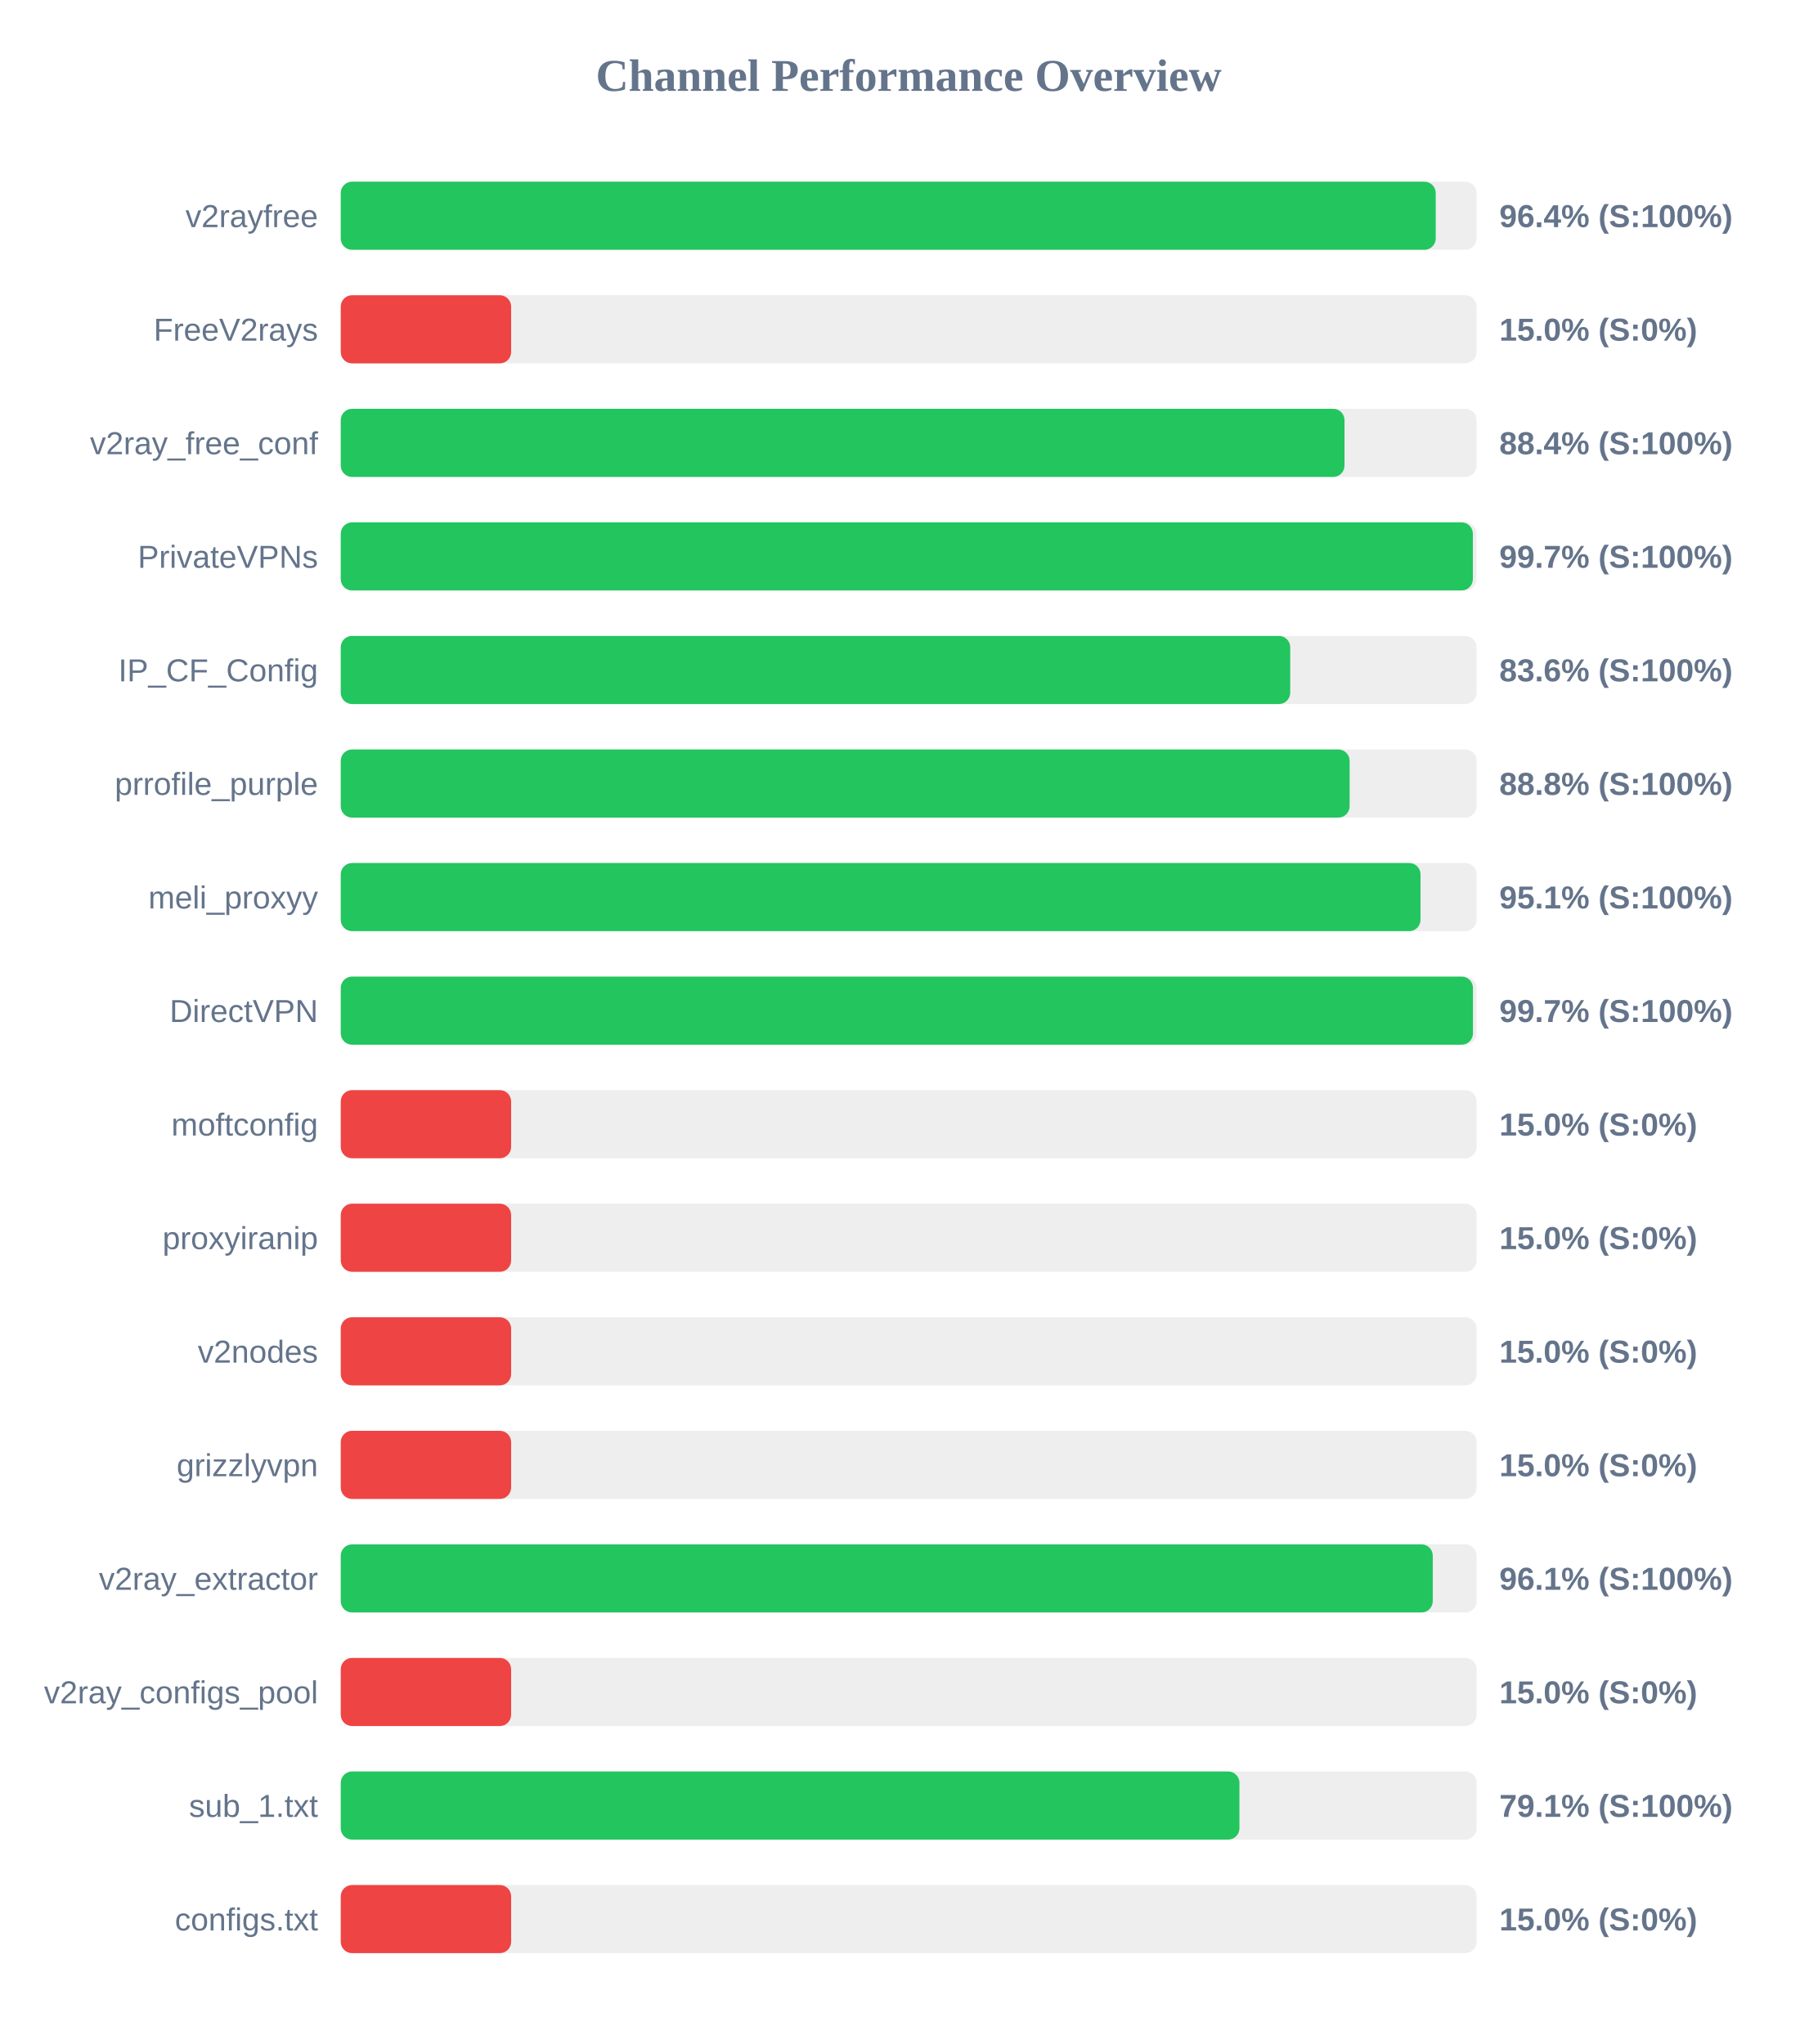
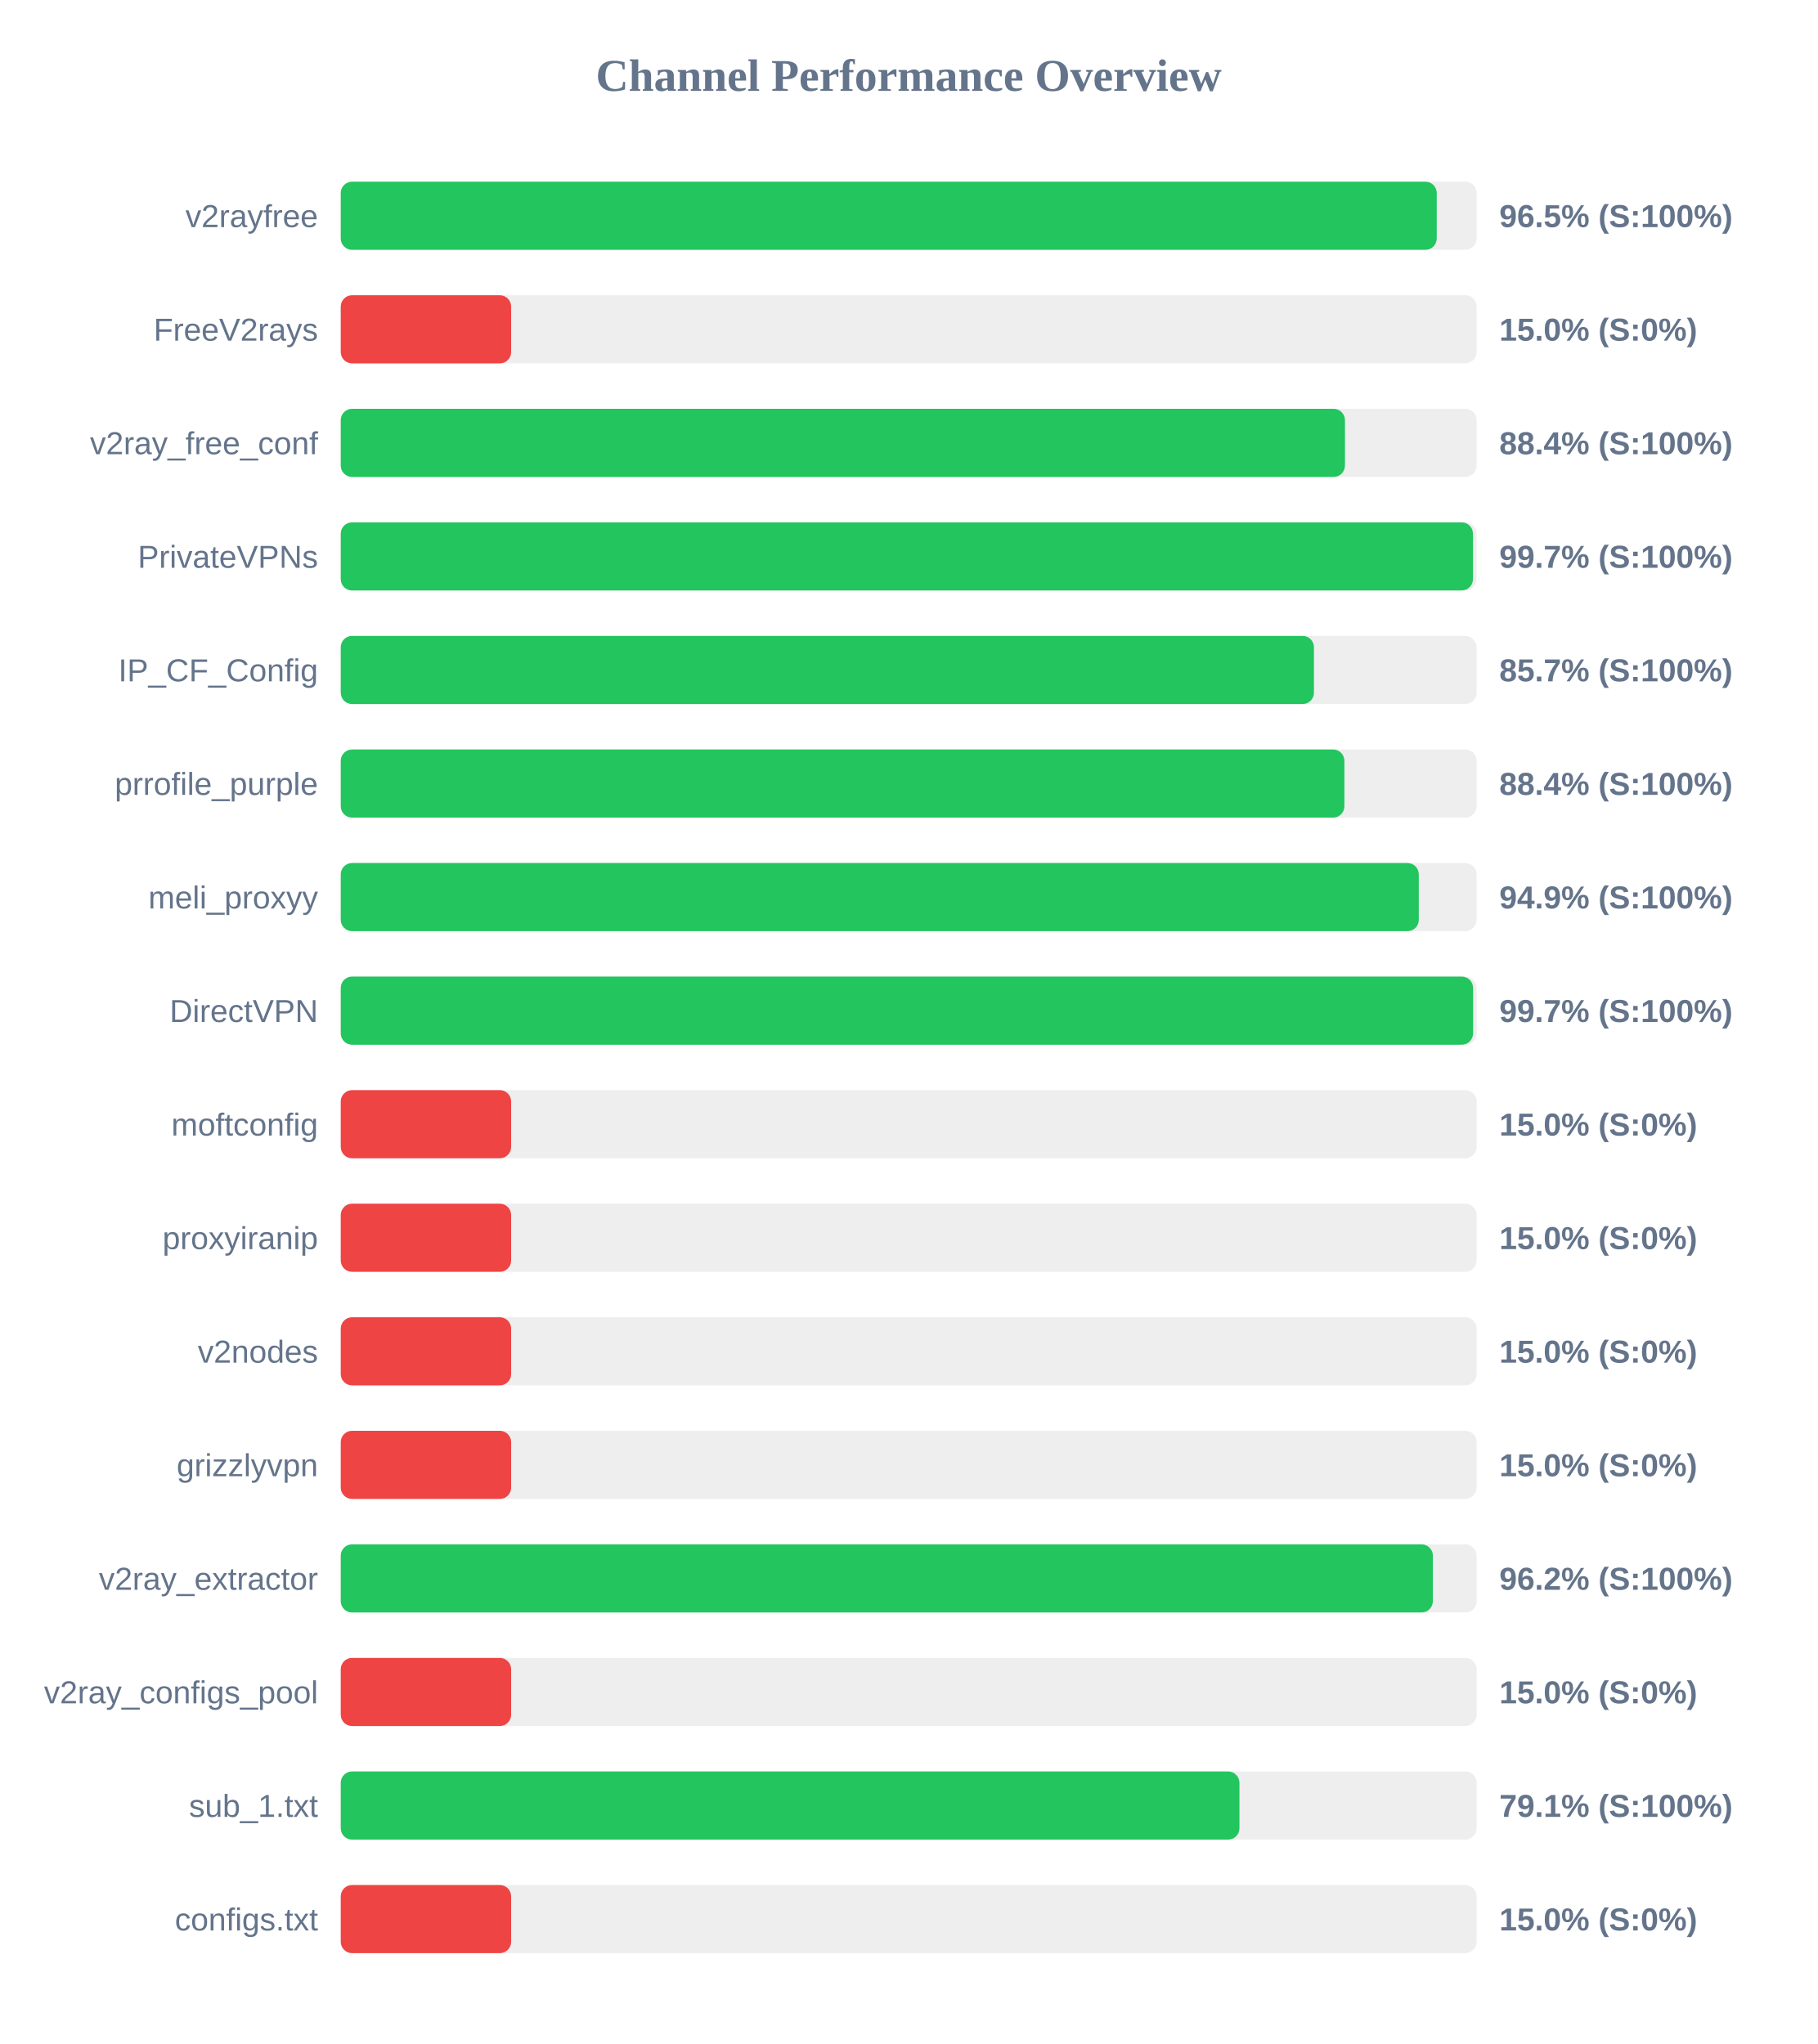
<svg xmlns="http://www.w3.org/2000/svg" width="800" height="900" version="1.1">
  <style>
        .row { font: 14px Arial; fill: #64748b; }
        .score { font: bold 14px Arial; fill: #64748b; }
    </style>
  <text x="400" y="40" text-anchor="middle" font-size="20px" font-weight="bold" fill="#64748b">Channel Performance Overview</text>
  <rect x="150" y="80" width="500" height="30" fill="#eee" rx="5" />
-   <rect x="150" y="80" width="482.0" height="30" fill="#22c55e" rx="5" />
+   <rect x="150" y="80" width="482.45" height="30" fill="#22c55e" rx="5" />
  <text x="140" y="100" text-anchor="end" class="row">v2rayfree</text>
-   <text x="660" y="100" text-anchor="start" class="score">96.4% (S:100%)</text>
+   <text x="660" y="100" text-anchor="start" class="score">96.5% (S:100%)</text>
  <rect x="150" y="130" width="500" height="30" fill="#eee" rx="5" />
  <rect x="150" y="130" width="75.0" height="30" fill="#ef4444" rx="5" />
  <text x="140" y="150" text-anchor="end" class="row">FreeV2rays</text>
  <text x="660" y="150" text-anchor="start" class="score">15.0% (S:0%)</text>
  <rect x="150" y="180" width="500" height="30" fill="#eee" rx="5" />
-   <rect x="150" y="180" width="441.85" height="30" fill="#22c55e" rx="5" />
+   <rect x="150" y="180" width="442.05" height="30" fill="#22c55e" rx="5" />
  <text x="140" y="200" text-anchor="end" class="row">v2ray_free_conf</text>
  <text x="660" y="200" text-anchor="start" class="score">88.4% (S:100%)</text>
  <rect x="150" y="230" width="500" height="30" fill="#eee" rx="5" />
-   <rect x="150" y="230" width="498.35" height="30" fill="#22c55e" rx="5" />
+   <rect x="150" y="230" width="498.4" height="30" fill="#22c55e" rx="5" />
  <text x="140" y="250" text-anchor="end" class="row">PrivateVPNs</text>
  <text x="660" y="250" text-anchor="start" class="score">99.7% (S:100%)</text>
  <rect x="150" y="280" width="500" height="30" fill="#eee" rx="5" />
-   <rect x="150" y="280" width="417.95" height="30" fill="#22c55e" rx="5" />
+   <rect x="150" y="280" width="428.4" height="30" fill="#22c55e" rx="5" />
  <text x="140" y="300" text-anchor="end" class="row">IP_CF_Config</text>
-   <text x="660" y="300" text-anchor="start" class="score">83.6% (S:100%)</text>
+   <text x="660" y="300" text-anchor="start" class="score">85.7% (S:100%)</text>
  <rect x="150" y="330" width="500" height="30" fill="#eee" rx="5" />
-   <rect x="150" y="330" width="444.1" height="30" fill="#22c55e" rx="5" />
+   <rect x="150" y="330" width="441.8" height="30" fill="#22c55e" rx="5" />
  <text x="140" y="350" text-anchor="end" class="row">prrofile_purple</text>
-   <text x="660" y="350" text-anchor="start" class="score">88.8% (S:100%)</text>
+   <text x="660" y="350" text-anchor="start" class="score">88.4% (S:100%)</text>
  <rect x="150" y="380" width="500" height="30" fill="#eee" rx="5" />
-   <rect x="150" y="380" width="475.3" height="30" fill="#22c55e" rx="5" />
+   <rect x="150" y="380" width="474.55" height="30" fill="#22c55e" rx="5" />
  <text x="140" y="400" text-anchor="end" class="row">meli_proxyy</text>
-   <text x="660" y="400" text-anchor="start" class="score">95.1% (S:100%)</text>
+   <text x="660" y="400" text-anchor="start" class="score">94.9% (S:100%)</text>
  <rect x="150" y="430" width="500" height="30" fill="#eee" rx="5" />
-   <rect x="150" y="430" width="498.4" height="30" fill="#22c55e" rx="5" />
+   <rect x="150" y="430" width="498.45" height="30" fill="#22c55e" rx="5" />
  <text x="140" y="450" text-anchor="end" class="row">DirectVPN</text>
  <text x="660" y="450" text-anchor="start" class="score">99.7% (S:100%)</text>
  <rect x="150" y="480" width="500" height="30" fill="#eee" rx="5" />
  <rect x="150" y="480" width="75.0" height="30" fill="#ef4444" rx="5" />
  <text x="140" y="500" text-anchor="end" class="row">moftconfig</text>
  <text x="660" y="500" text-anchor="start" class="score">15.0% (S:0%)</text>
  <rect x="150" y="530" width="500" height="30" fill="#eee" rx="5" />
  <rect x="150" y="530" width="75.0" height="30" fill="#ef4444" rx="5" />
  <text x="140" y="550" text-anchor="end" class="row">proxyiranip</text>
  <text x="660" y="550" text-anchor="start" class="score">15.0% (S:0%)</text>
  <rect x="150" y="580" width="500" height="30" fill="#eee" rx="5" />
  <rect x="150" y="580" width="75.0" height="30" fill="#ef4444" rx="5" />
  <text x="140" y="600" text-anchor="end" class="row">v2nodes</text>
  <text x="660" y="600" text-anchor="start" class="score">15.0% (S:0%)</text>
  <rect x="150" y="630" width="500" height="30" fill="#eee" rx="5" />
  <rect x="150" y="630" width="75.0" height="30" fill="#ef4444" rx="5" />
  <text x="140" y="650" text-anchor="end" class="row">grizzlyvpn</text>
  <text x="660" y="650" text-anchor="start" class="score">15.0% (S:0%)</text>
  <rect x="150" y="680" width="500" height="30" fill="#eee" rx="5" />
-   <rect x="150" y="680" width="480.7" height="30" fill="#22c55e" rx="5" />
+   <rect x="150" y="680" width="480.75" height="30" fill="#22c55e" rx="5" />
  <text x="140" y="700" text-anchor="end" class="row">v2ray_extractor</text>
-   <text x="660" y="700" text-anchor="start" class="score">96.1% (S:100%)</text>
+   <text x="660" y="700" text-anchor="start" class="score">96.2% (S:100%)</text>
  <rect x="150" y="730" width="500" height="30" fill="#eee" rx="5" />
  <rect x="150" y="730" width="75.0" height="30" fill="#ef4444" rx="5" />
  <text x="140" y="750" text-anchor="end" class="row">v2ray_configs_pool</text>
  <text x="660" y="750" text-anchor="start" class="score">15.0% (S:0%)</text>
  <rect x="150" y="780" width="500" height="30" fill="#eee" rx="5" />
  <rect x="150" y="780" width="395.6" height="30" fill="#22c55e" rx="5" />
  <text x="140" y="800" text-anchor="end" class="row">sub_1.txt</text>
  <text x="660" y="800" text-anchor="start" class="score">79.1% (S:100%)</text>
  <rect x="150" y="830" width="500" height="30" fill="#eee" rx="5" />
  <rect x="150" y="830" width="75.0" height="30" fill="#ef4444" rx="5" />
  <text x="140" y="850" text-anchor="end" class="row">configs.txt</text>
  <text x="660" y="850" text-anchor="start" class="score">15.0% (S:0%)</text>
</svg>
